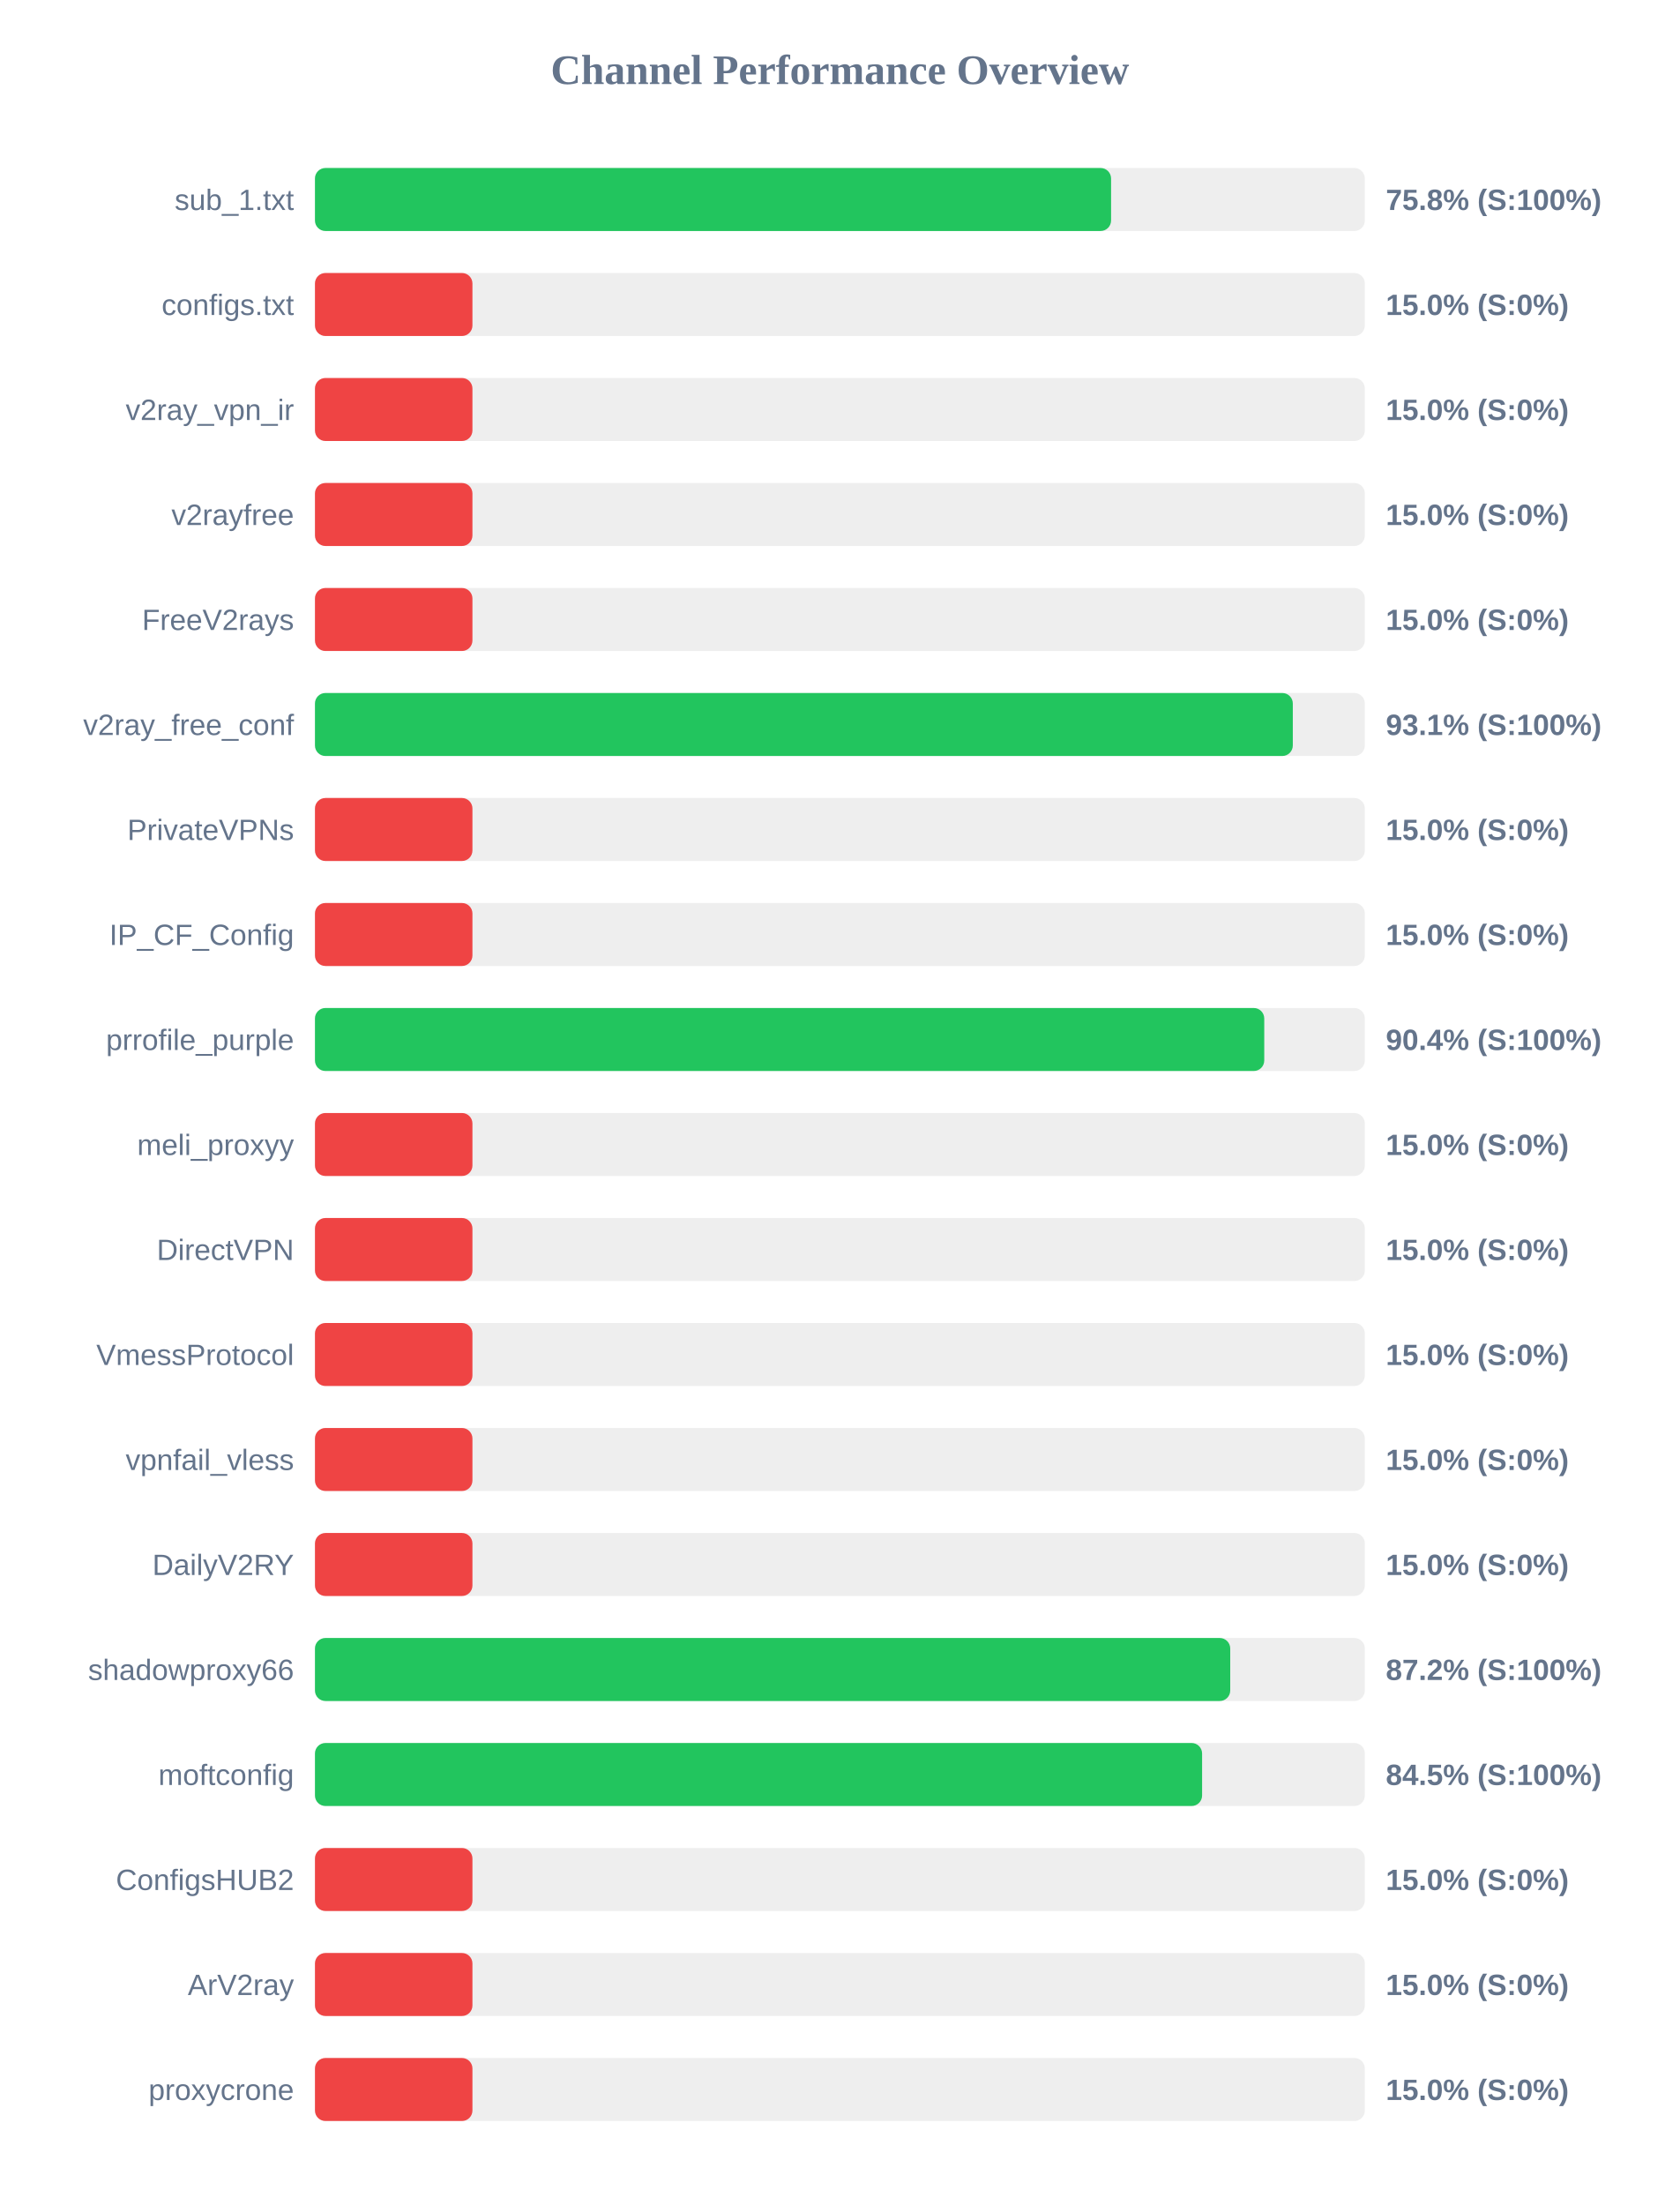
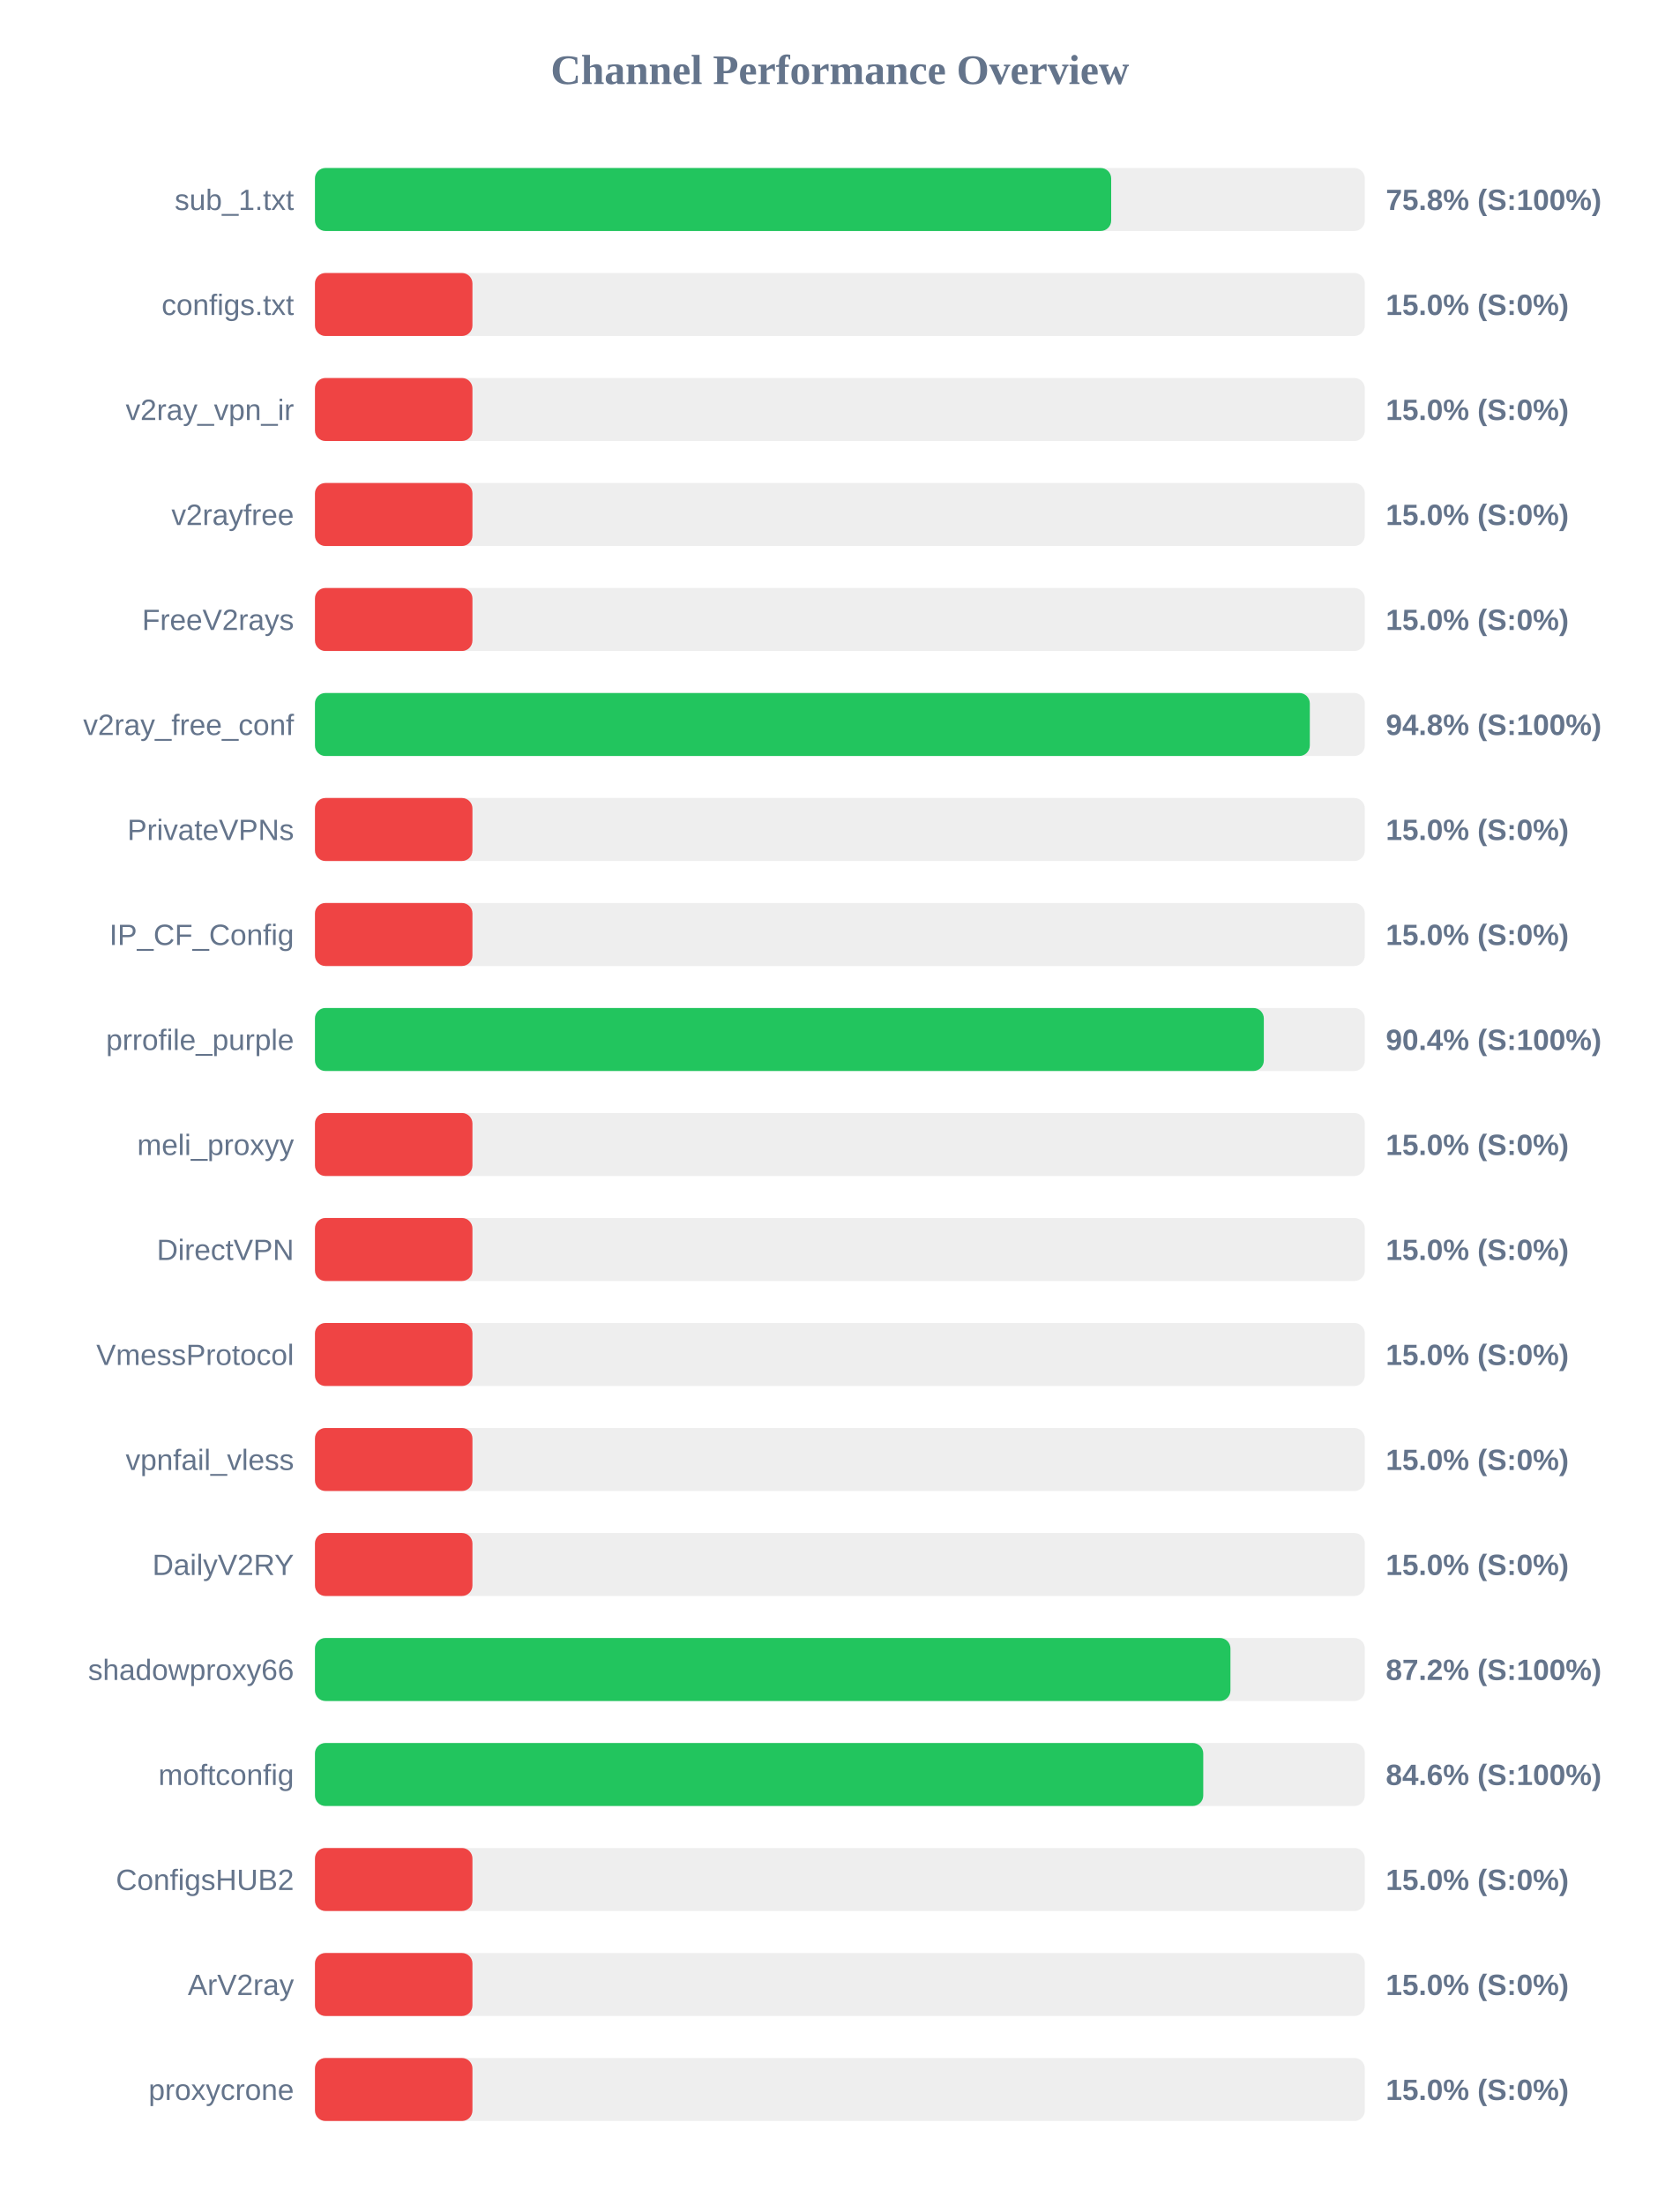
<svg xmlns="http://www.w3.org/2000/svg" width="800" height="1050" version="1.1">
  <style>
        .row { font: 14px Arial; fill: #64748b; }
        .score { font: bold 14px Arial; fill: #64748b; }
    </style>
  <text x="400" y="40" text-anchor="middle" font-size="20px" font-weight="bold" fill="#64748b">Channel Performance Overview</text>
  <rect x="150" y="80" width="500" height="30" fill="#eee" rx="5" />
-   <rect x="150" y="80" width="379.15" height="30" fill="#22c55e" rx="5" />
+   <rect x="150" y="80" width="379.2" height="30" fill="#22c55e" rx="5" />
  <text x="140" y="100" text-anchor="end" class="row">sub_1.txt</text>
  <text x="660" y="100" text-anchor="start" class="score">75.8% (S:100%)</text>
  <rect x="150" y="130" width="500" height="30" fill="#eee" rx="5" />
  <rect x="150" y="130" width="75.0" height="30" fill="#ef4444" rx="5" />
  <text x="140" y="150" text-anchor="end" class="row">configs.txt</text>
  <text x="660" y="150" text-anchor="start" class="score">15.0% (S:0%)</text>
  <rect x="150" y="180" width="500" height="30" fill="#eee" rx="5" />
  <rect x="150" y="180" width="75.0" height="30" fill="#ef4444" rx="5" />
  <text x="140" y="200" text-anchor="end" class="row">v2ray_vpn_ir</text>
  <text x="660" y="200" text-anchor="start" class="score">15.0% (S:0%)</text>
  <rect x="150" y="230" width="500" height="30" fill="#eee" rx="5" />
  <rect x="150" y="230" width="75.0" height="30" fill="#ef4444" rx="5" />
  <text x="140" y="250" text-anchor="end" class="row">v2rayfree</text>
  <text x="660" y="250" text-anchor="start" class="score">15.0% (S:0%)</text>
  <rect x="150" y="280" width="500" height="30" fill="#eee" rx="5" />
  <rect x="150" y="280" width="75.0" height="30" fill="#ef4444" rx="5" />
  <text x="140" y="300" text-anchor="end" class="row">FreeV2rays</text>
  <text x="660" y="300" text-anchor="start" class="score">15.0% (S:0%)</text>
  <rect x="150" y="330" width="500" height="30" fill="#eee" rx="5" />
-   <rect x="150" y="330" width="465.7" height="30" fill="#22c55e" rx="5" />
+   <rect x="150" y="330" width="473.8" height="30" fill="#22c55e" rx="5" />
  <text x="140" y="350" text-anchor="end" class="row">v2ray_free_conf</text>
-   <text x="660" y="350" text-anchor="start" class="score">93.1% (S:100%)</text>
+   <text x="660" y="350" text-anchor="start" class="score">94.8% (S:100%)</text>
  <rect x="150" y="380" width="500" height="30" fill="#eee" rx="5" />
  <rect x="150" y="380" width="75.0" height="30" fill="#ef4444" rx="5" />
  <text x="140" y="400" text-anchor="end" class="row">PrivateVPNs</text>
  <text x="660" y="400" text-anchor="start" class="score">15.0% (S:0%)</text>
  <rect x="150" y="430" width="500" height="30" fill="#eee" rx="5" />
  <rect x="150" y="430" width="75.0" height="30" fill="#ef4444" rx="5" />
  <text x="140" y="450" text-anchor="end" class="row">IP_CF_Config</text>
  <text x="660" y="450" text-anchor="start" class="score">15.0% (S:0%)</text>
  <rect x="150" y="480" width="500" height="30" fill="#eee" rx="5" />
-   <rect x="150" y="480" width="452.1" height="30" fill="#22c55e" rx="5" />
+   <rect x="150" y="480" width="451.9" height="30" fill="#22c55e" rx="5" />
  <text x="140" y="500" text-anchor="end" class="row">prrofile_purple</text>
  <text x="660" y="500" text-anchor="start" class="score">90.4% (S:100%)</text>
  <rect x="150" y="530" width="500" height="30" fill="#eee" rx="5" />
  <rect x="150" y="530" width="75.0" height="30" fill="#ef4444" rx="5" />
  <text x="140" y="550" text-anchor="end" class="row">meli_proxyy</text>
  <text x="660" y="550" text-anchor="start" class="score">15.0% (S:0%)</text>
  <rect x="150" y="580" width="500" height="30" fill="#eee" rx="5" />
  <rect x="150" y="580" width="75.0" height="30" fill="#ef4444" rx="5" />
  <text x="140" y="600" text-anchor="end" class="row">DirectVPN</text>
  <text x="660" y="600" text-anchor="start" class="score">15.0% (S:0%)</text>
  <rect x="150" y="630" width="500" height="30" fill="#eee" rx="5" />
  <rect x="150" y="630" width="75.0" height="30" fill="#ef4444" rx="5" />
  <text x="140" y="650" text-anchor="end" class="row">VmessProtocol</text>
  <text x="660" y="650" text-anchor="start" class="score">15.0% (S:0%)</text>
  <rect x="150" y="680" width="500" height="30" fill="#eee" rx="5" />
  <rect x="150" y="680" width="75.0" height="30" fill="#ef4444" rx="5" />
  <text x="140" y="700" text-anchor="end" class="row">vpnfail_vless</text>
  <text x="660" y="700" text-anchor="start" class="score">15.0% (S:0%)</text>
  <rect x="150" y="730" width="500" height="30" fill="#eee" rx="5" />
  <rect x="150" y="730" width="75.0" height="30" fill="#ef4444" rx="5" />
  <text x="140" y="750" text-anchor="end" class="row">DailyV2RY</text>
  <text x="660" y="750" text-anchor="start" class="score">15.0% (S:0%)</text>
  <rect x="150" y="780" width="500" height="30" fill="#eee" rx="5" />
-   <rect x="150" y="780" width="435.9" height="30" fill="#22c55e" rx="5" />
+   <rect x="150" y="780" width="436.0" height="30" fill="#22c55e" rx="5" />
  <text x="140" y="800" text-anchor="end" class="row">shadowproxy66</text>
  <text x="660" y="800" text-anchor="start" class="score">87.2% (S:100%)</text>
  <rect x="150" y="830" width="500" height="30" fill="#eee" rx="5" />
-   <rect x="150" y="830" width="422.5" height="30" fill="#22c55e" rx="5" />
+   <rect x="150" y="830" width="423.05" height="30" fill="#22c55e" rx="5" />
  <text x="140" y="850" text-anchor="end" class="row">moftconfig</text>
-   <text x="660" y="850" text-anchor="start" class="score">84.5% (S:100%)</text>
+   <text x="660" y="850" text-anchor="start" class="score">84.6% (S:100%)</text>
  <rect x="150" y="880" width="500" height="30" fill="#eee" rx="5" />
  <rect x="150" y="880" width="75.0" height="30" fill="#ef4444" rx="5" />
  <text x="140" y="900" text-anchor="end" class="row">ConfigsHUB2</text>
  <text x="660" y="900" text-anchor="start" class="score">15.0% (S:0%)</text>
  <rect x="150" y="930" width="500" height="30" fill="#eee" rx="5" />
  <rect x="150" y="930" width="75.0" height="30" fill="#ef4444" rx="5" />
  <text x="140" y="950" text-anchor="end" class="row">ArV2ray</text>
  <text x="660" y="950" text-anchor="start" class="score">15.0% (S:0%)</text>
  <rect x="150" y="980" width="500" height="30" fill="#eee" rx="5" />
  <rect x="150" y="980" width="75.0" height="30" fill="#ef4444" rx="5" />
  <text x="140" y="1000" text-anchor="end" class="row">proxycrone</text>
  <text x="660" y="1000" text-anchor="start" class="score">15.0% (S:0%)</text>
</svg>
